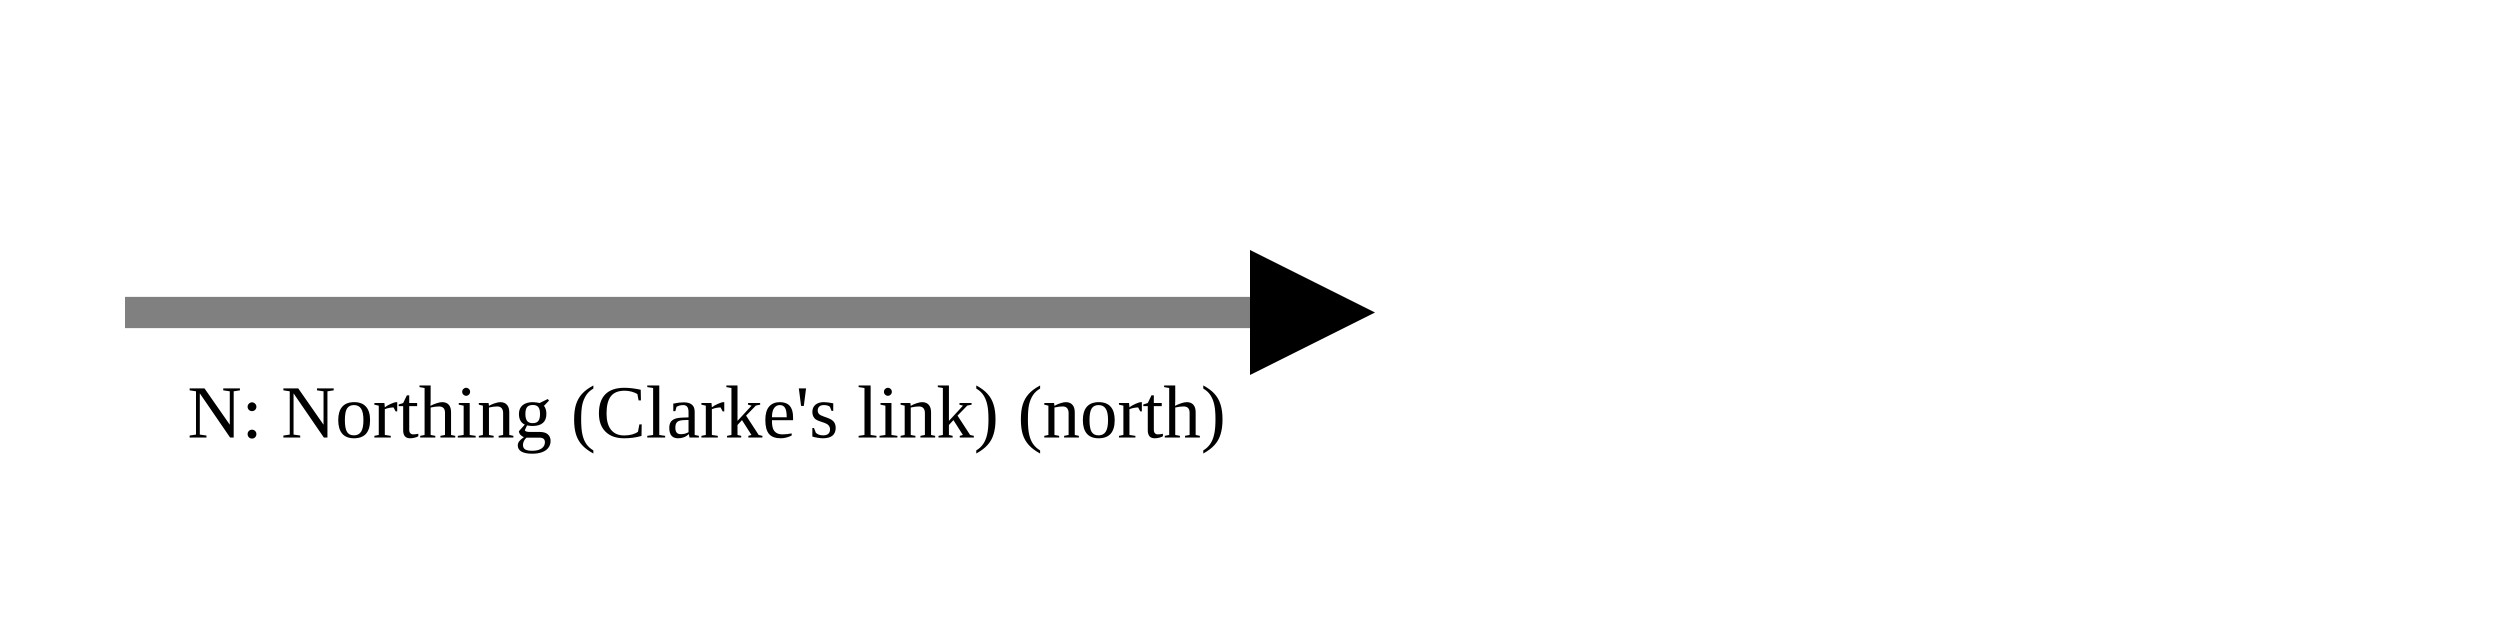
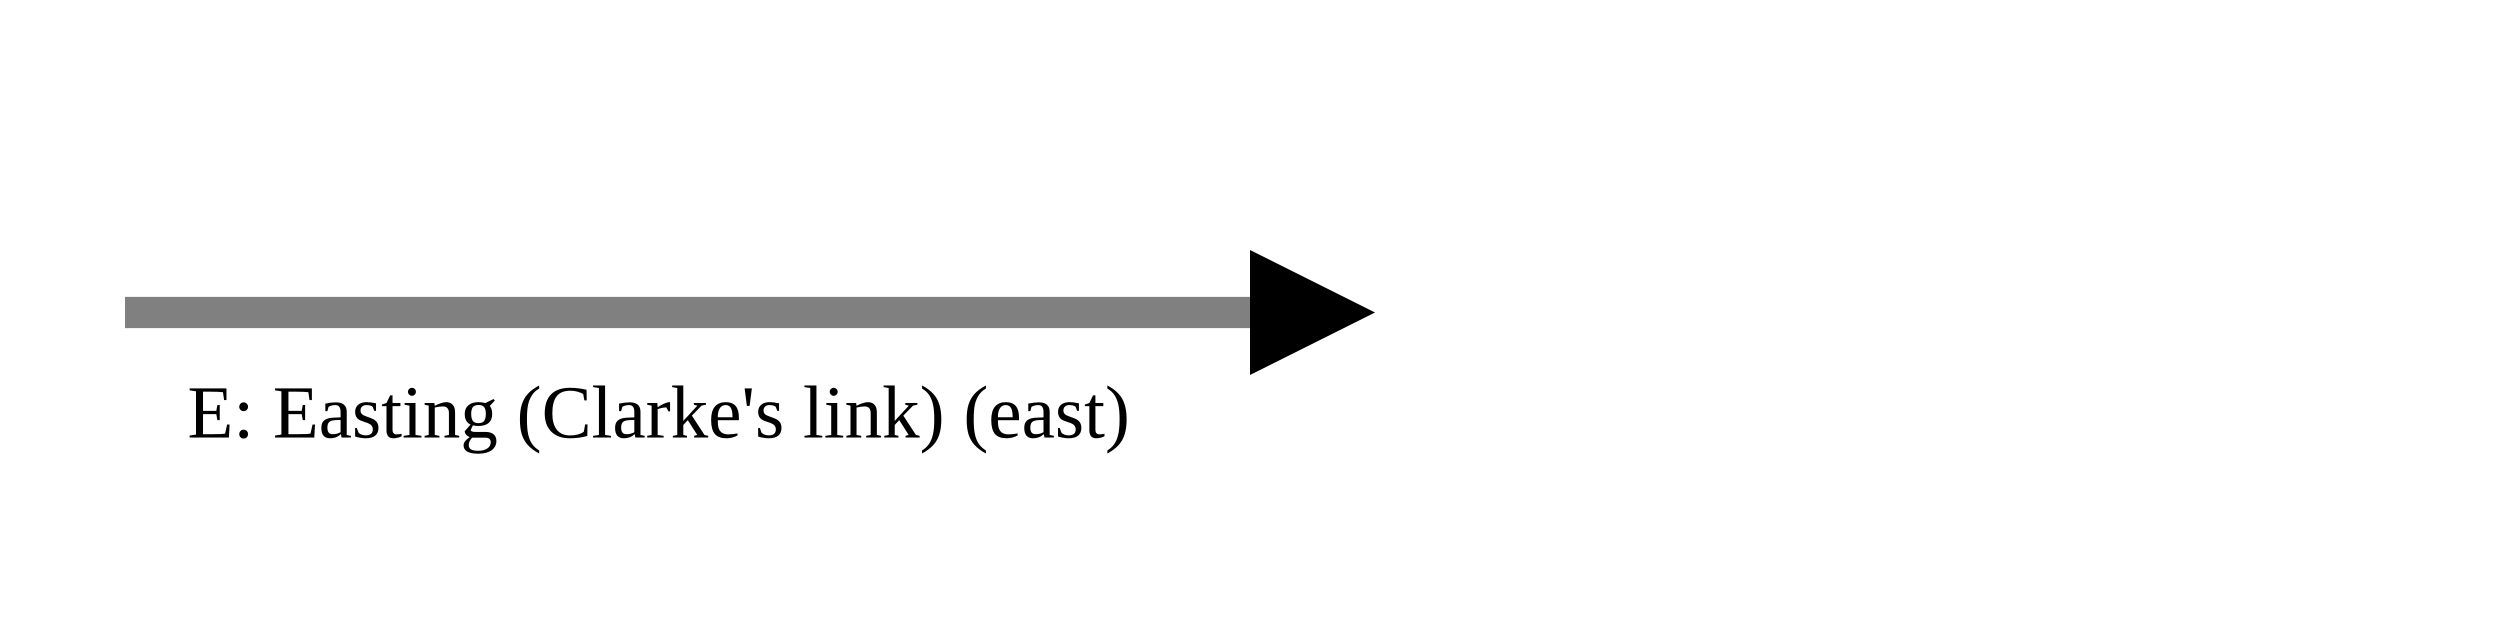
<svg xmlns="http://www.w3.org/2000/svg" version="1.1" width="400" height="100" viewbox="0 0 275 100">
  <defs>
    <marker id="arrowhead" markerWidth="10" markerHeight="7" refX="0" refY="2" orient="auto">
      <polygon points="0 0, 4 2, 0 4" />
    </marker>
  </defs>
  <line x1="20" y1="50" x2="200" y2="50" stroke="gray" stroke-width="5" marker-end="url(#arrowhead)" />
-   <text x="30" y="70" class="small">N: Northing (Clarke's link) (north)</text>
+   <text x="30" y="70" class="small">E: Easting (Clarke's link) (east)</text>
</svg>
